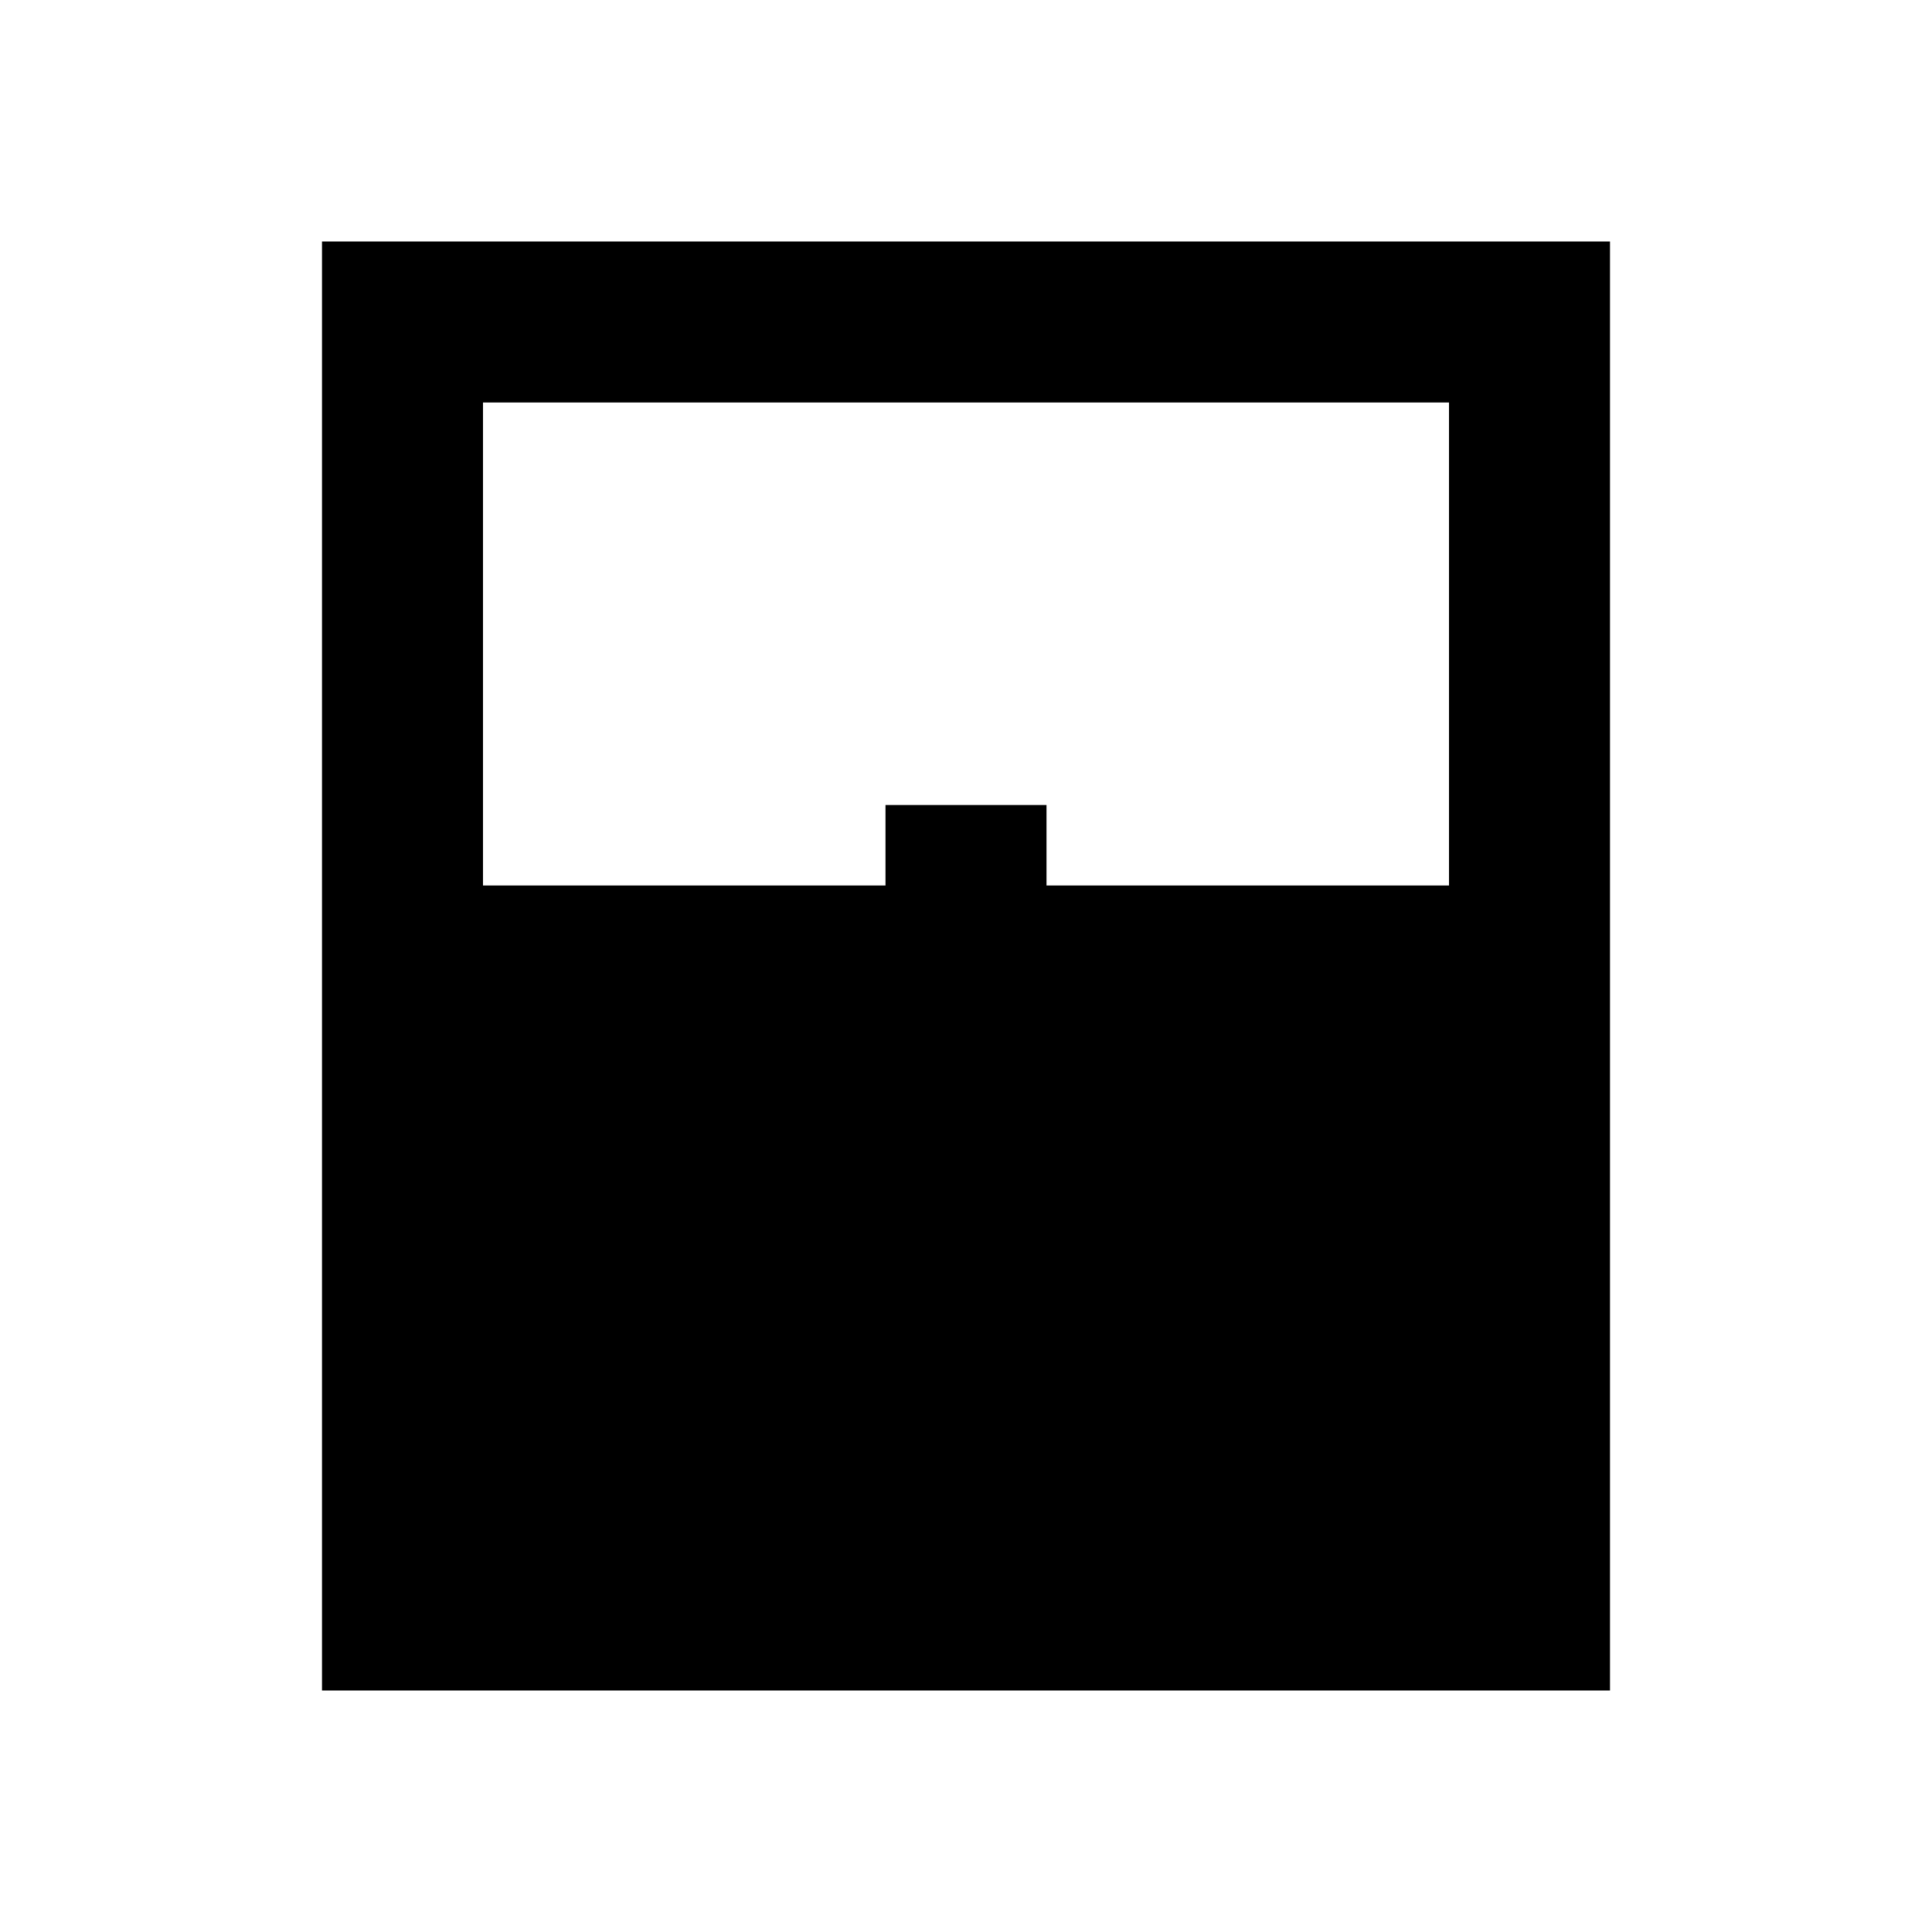
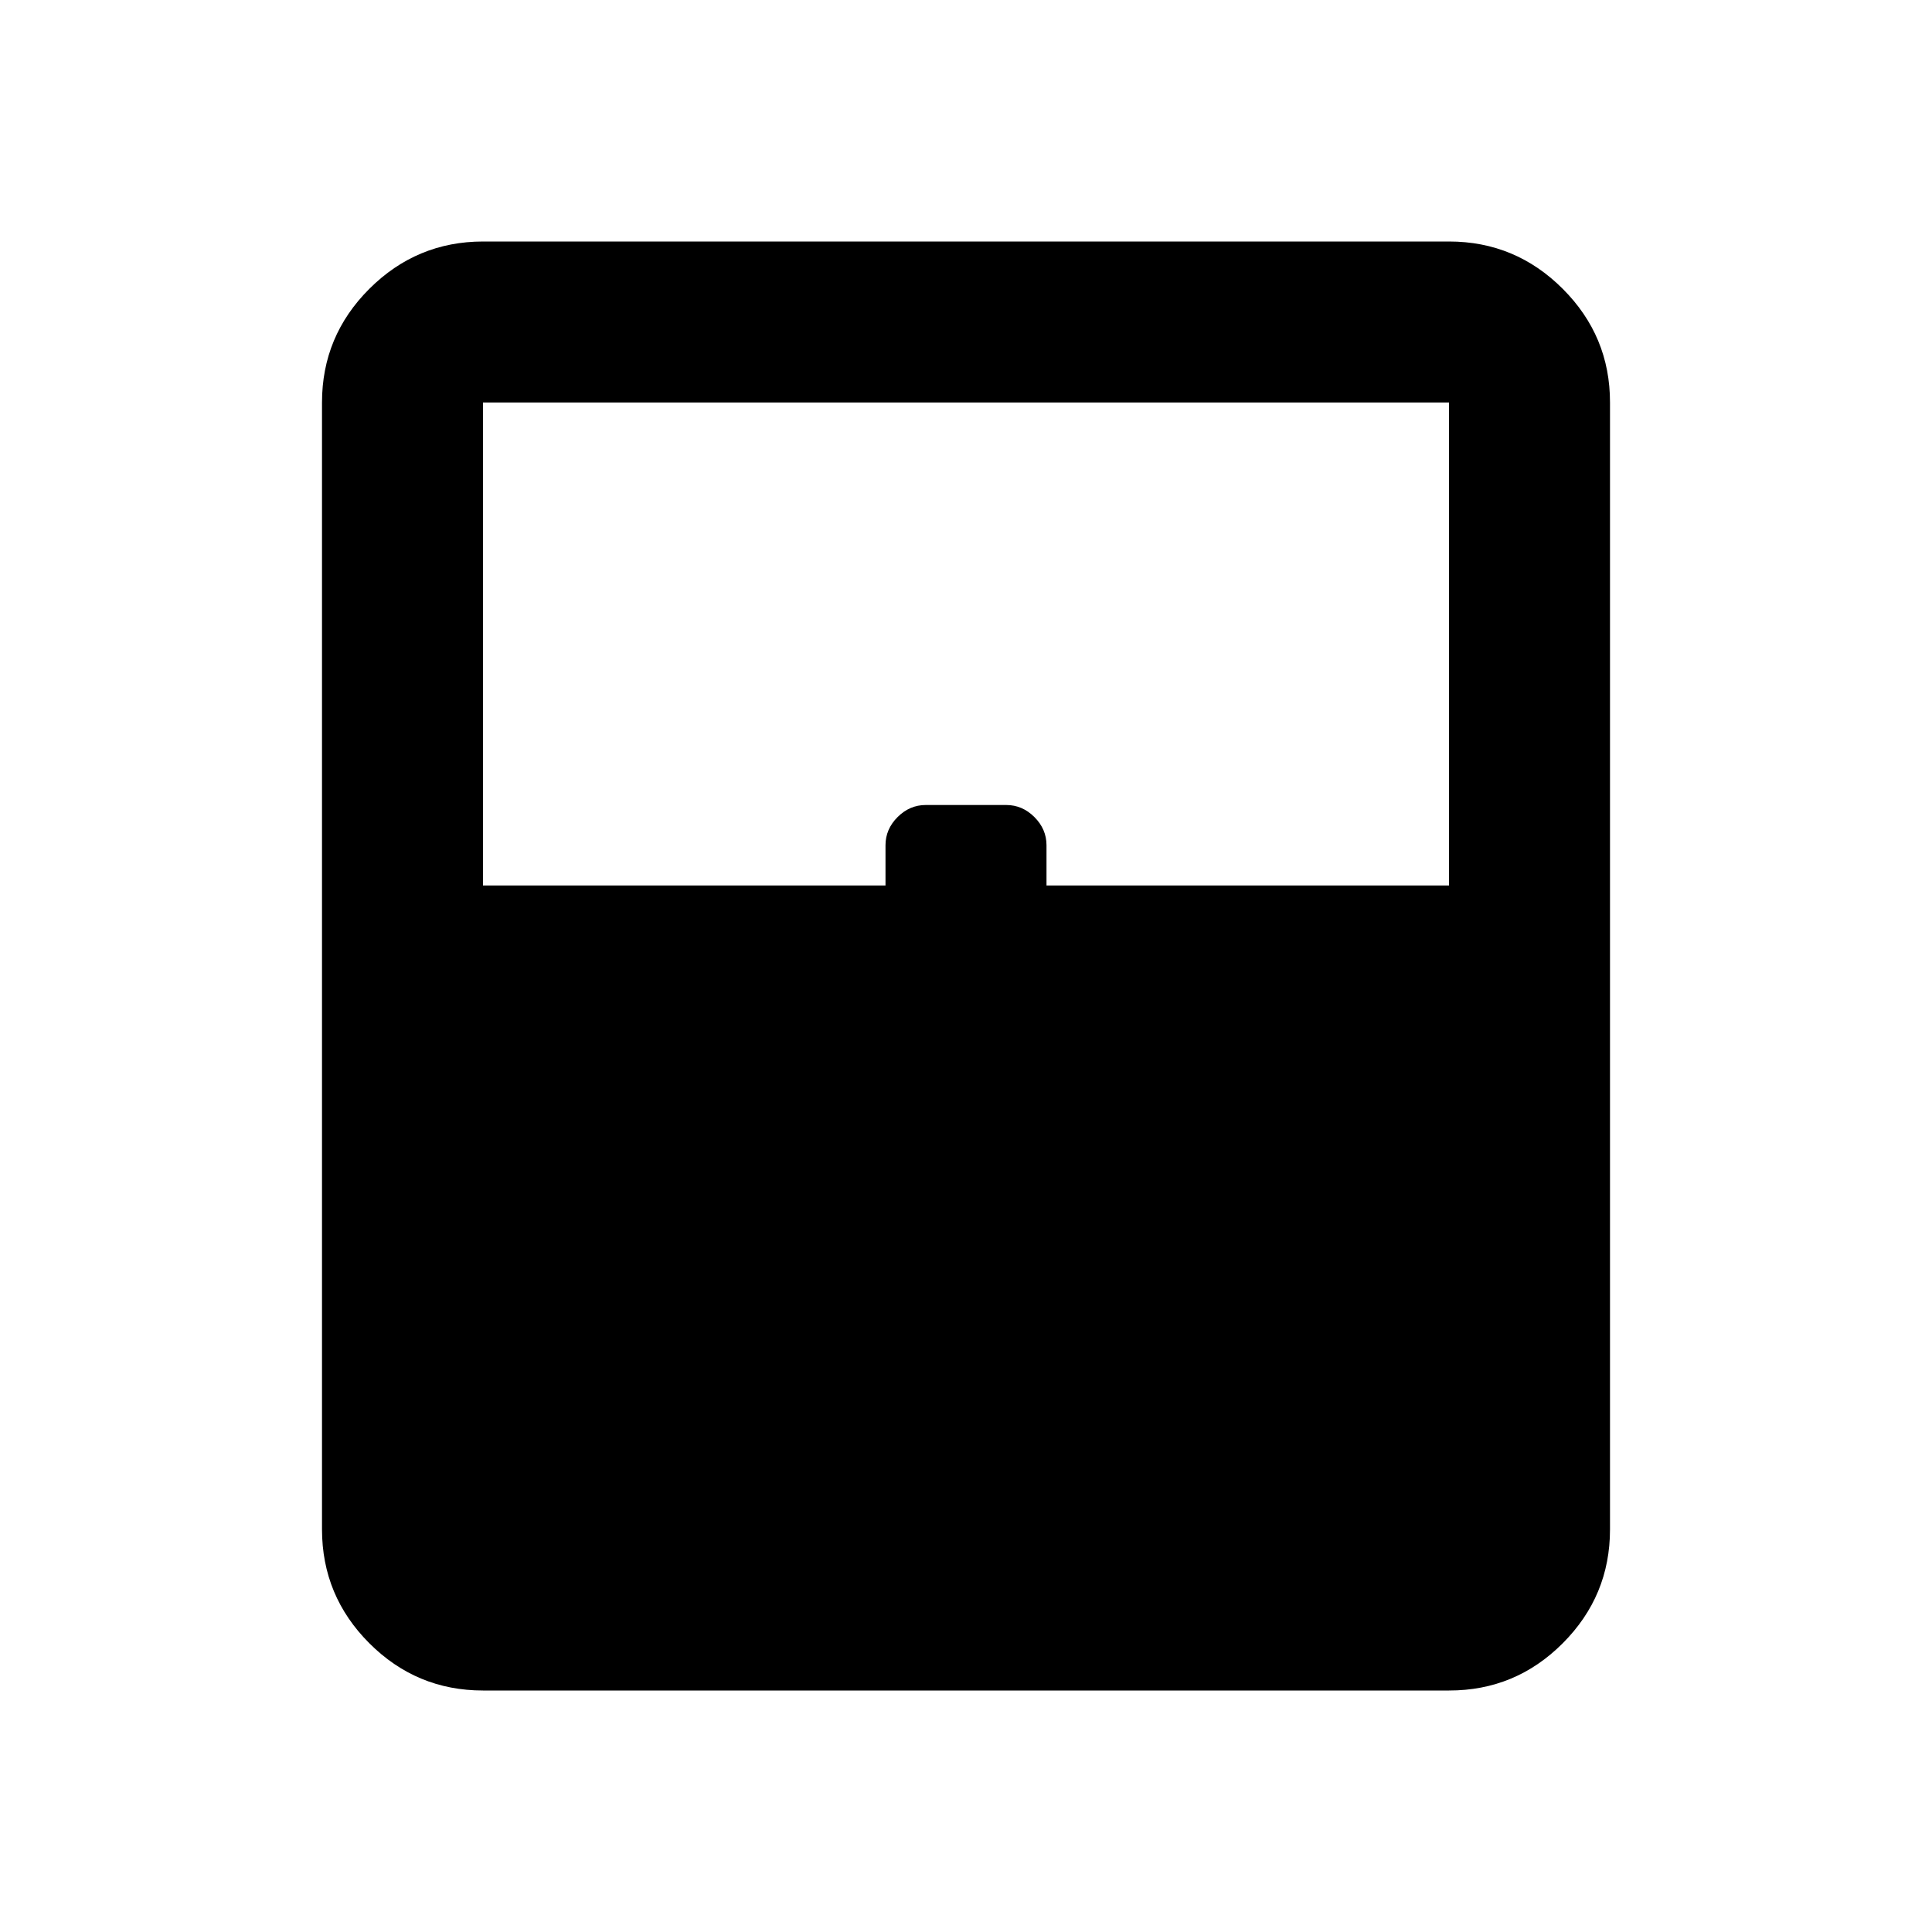
- <svg xmlns="http://www.w3.org/2000/svg" height="24" width="24">
-   <path d="M4 21V3h16v18Zm2-10h5v-1h2v1h5V5H6Zm0 8h12H6Z" />
+ <svg xmlns="http://www.w3.org/2000/svg" width="24" height="24">
+   <path fill="currentColor" d="M6 21q-.825 0-1.412-.587T4 19V5q0-.825.588-1.412T6 3h12q.825 0 1.413.588T20 5v14q0 .825-.587 1.413T18 21zm0-10h5v-.5q0-.2.15-.35t.35-.15h1q.2 0 .35.15t.15.35v.5h5V5H6zm0 8h12z" />
</svg>
